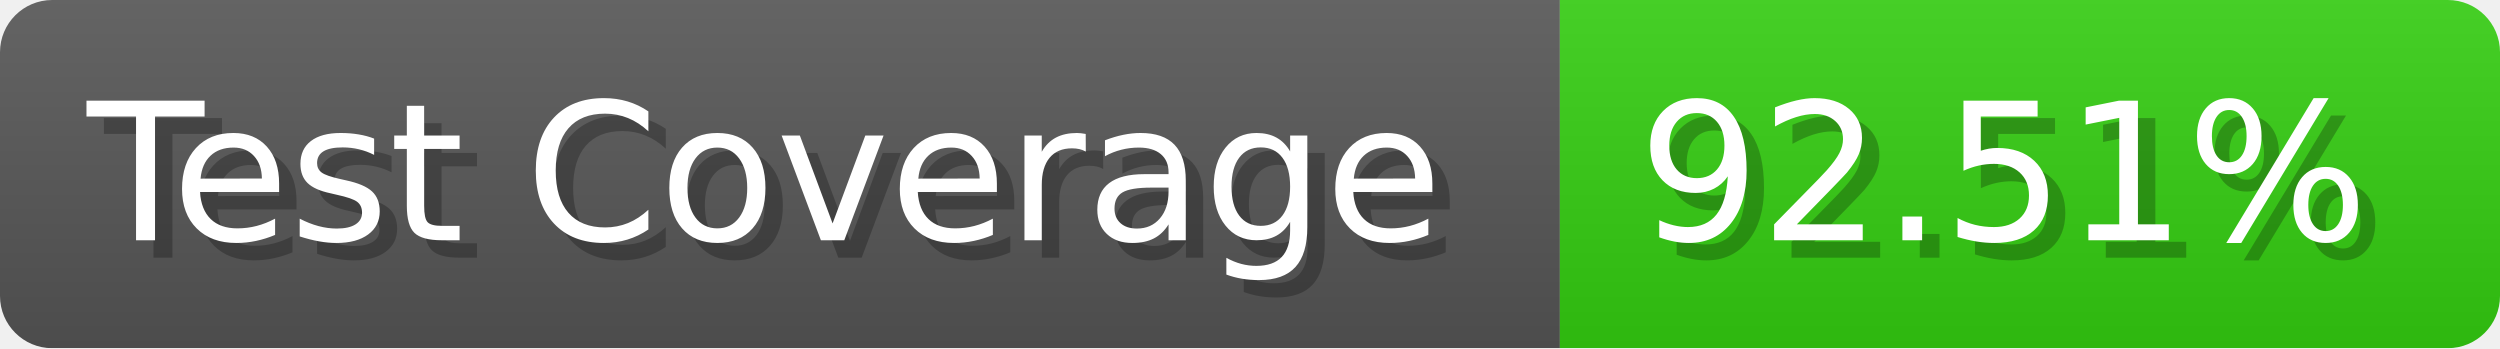
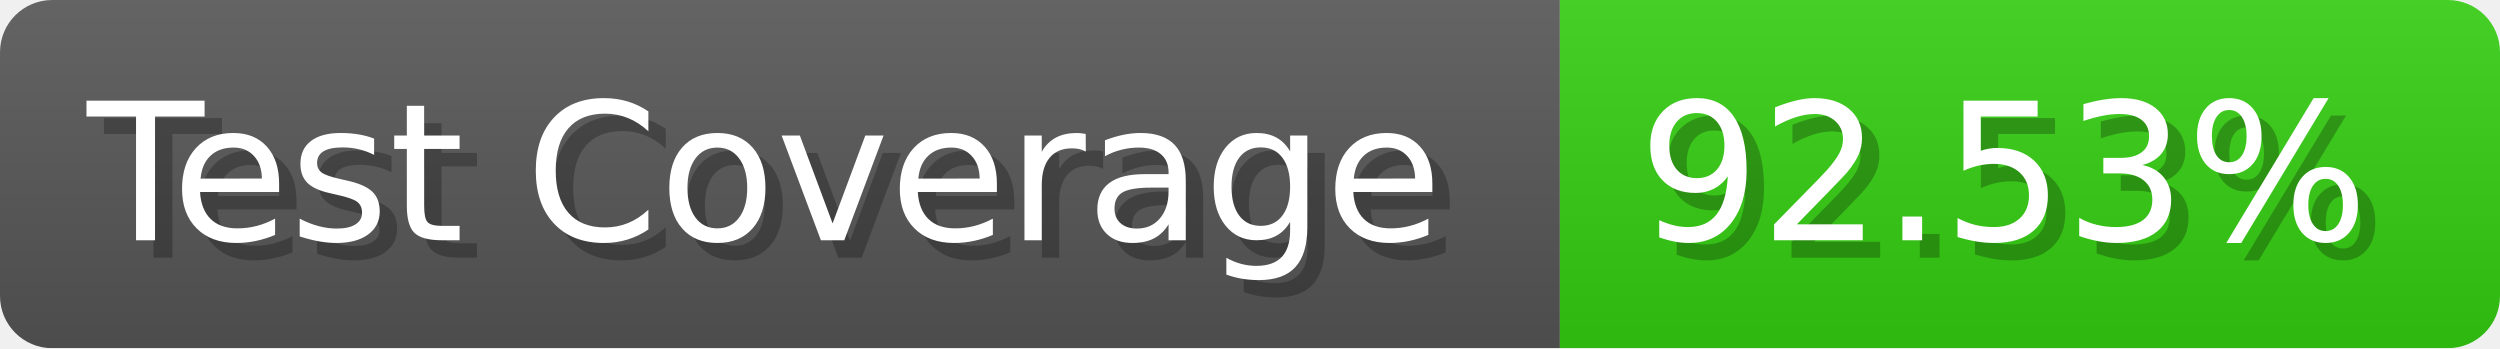
- <svg xmlns="http://www.w3.org/2000/svg" width="143.6" height="20" viewBox="0 0 1436 200" role="img" aria-label="Test Coverage: 92.51%">
+ <svg xmlns="http://www.w3.org/2000/svg" width="143.6" height="20" viewBox="0 0 1436 200" role="img" aria-label="Test Coverage: 92.53%">
  <linearGradient id="a" x2="0" y2="100%">
    <stop offset="0" stop-opacity=".1" stop-color="#EEE" />
    <stop offset="1" stop-opacity=".1" />
  </linearGradient>
  <mask id="m">
    <rect width="1436" height="200" rx="30" fill="#FFF" />
  </mask>
  <g mask="url(#m)">
    <rect width="896" height="200" fill="#555" />
    <rect width="540" height="200" fill="#3C1" x="896" />
    <rect width="1436" height="200" fill="url(#a)" />
  </g>
  <g aria-hidden="true" fill="#fff" text-anchor="start" font-family="Verdana,DejaVu Sans,sans-serif" font-size="110">
    <text x="60" y="148" textLength="796" fill="#000" opacity="0.25">Test Coverage</text>
    <text x="50" y="138" textLength="796">Test Coverage</text>
-     <text x="951" y="148" textLength="440" fill="#000" opacity="0.25">92.51%</text>
-     <text x="941" y="138" textLength="440">92.51%</text>
+     <text x="951" y="148" textLength="440" fill="#000" opacity="0.25">92.53%</text>
+     <text x="941" y="138" textLength="440">92.53%</text>
  </g>
</svg>
